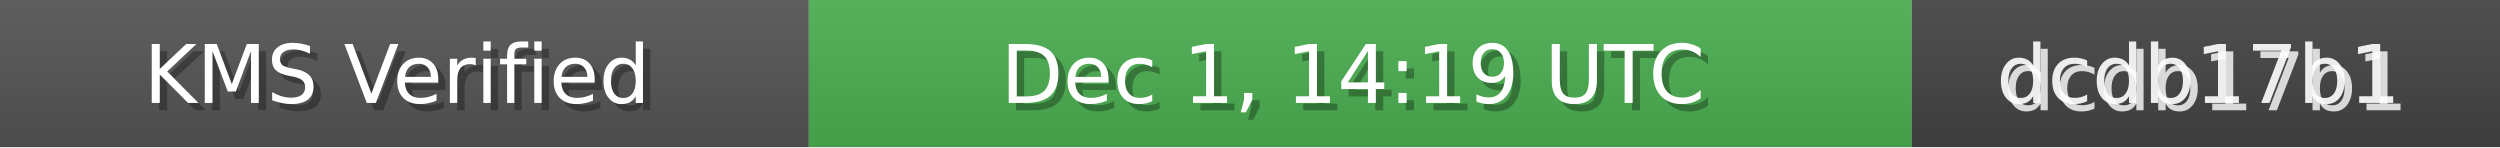
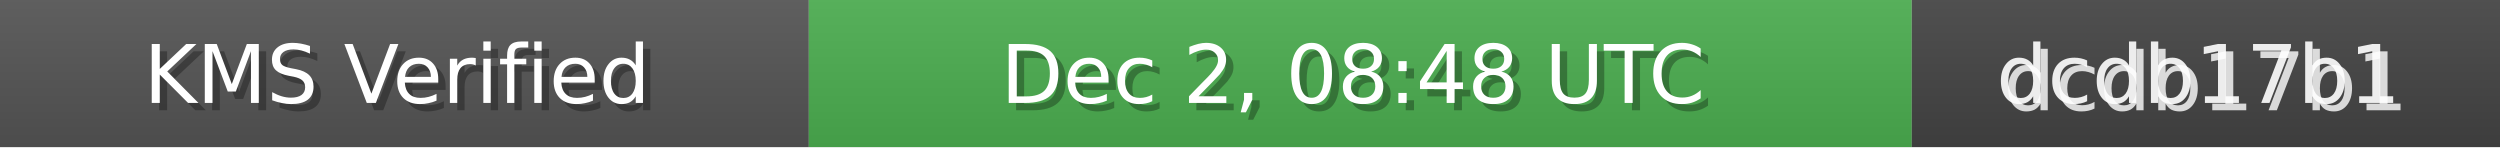
<svg xmlns="http://www.w3.org/2000/svg" width="340" height="20" role="img">
  <linearGradient id="bg" x2="0" y2="100%">
    <stop offset="0" stop-color="#bbb" stop-opacity=".1" />
    <stop offset="1" stop-opacity=".1" />
  </linearGradient>
  <rect width="110" height="20" fill="#555" />
  <rect x="110" width="150" height="20" fill="#4CAF50" />
  <rect x="260" width="80" height="20" fill="#444" />
  <rect width="340" height="20" fill="url(#bg)" />
  <g fill="#fff" text-anchor="middle" font-family="Verdana,Geneva,DejaVu Sans,sans-serif" font-size="11">
    <text x="55" y="15" fill="#000" fill-opacity=".3">KMS Verified</text>
    <text x="54" y="14">KMS Verified</text>
-     <text x="185" y="15" fill="#000" fill-opacity=".3">Dec 1, 14:19 UTC</text>
-     <text x="184" y="14">Dec 1, 14:19 UTC</text>
+     <text x="185" y="15" fill="#000" fill-opacity=".3">Dec 2, 08:48 UTC</text>
+     <text x="184" y="14">Dec 2, 08:48 UTC</text>
    <text x="300" y="15" fill="#fff" fill-opacity=".8">dcdb17b1</text>
    <text x="299" y="14" fill="#fff" fill-opacity=".9">dcdb17b1</text>
  </g>
</svg>
